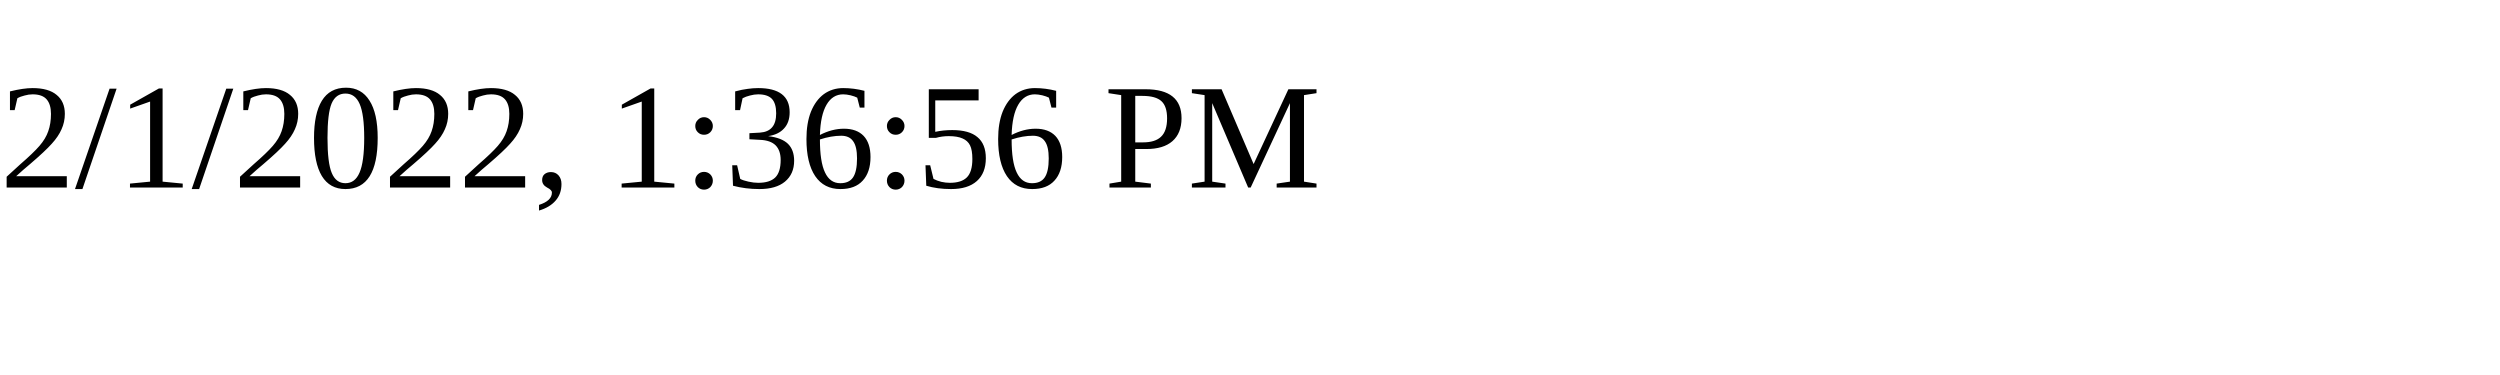
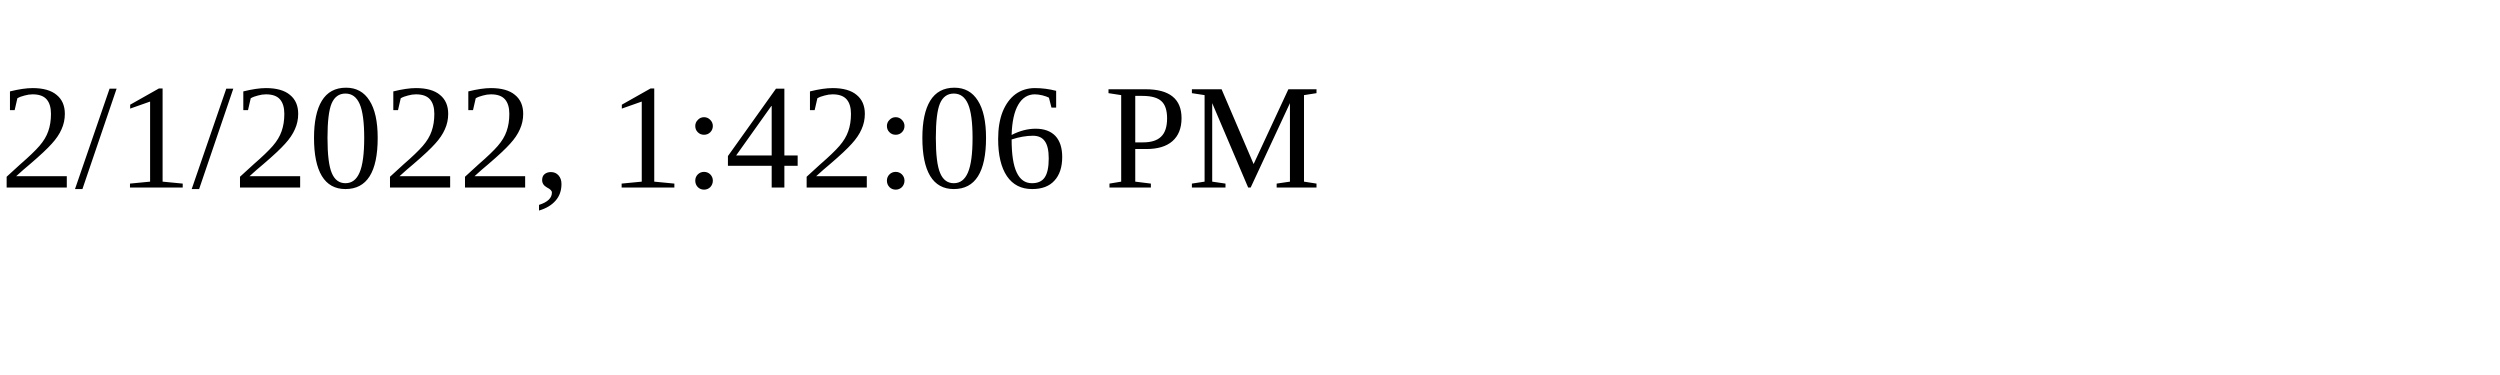
<svg xmlns="http://www.w3.org/2000/svg" height="30" width="200">
-   <text x="0" y="15">2/1/2022, 1:36:56 PM</text>
+   <text x="0" y="15">2/1/2022, 1:42:06 PM</text>
</svg>
